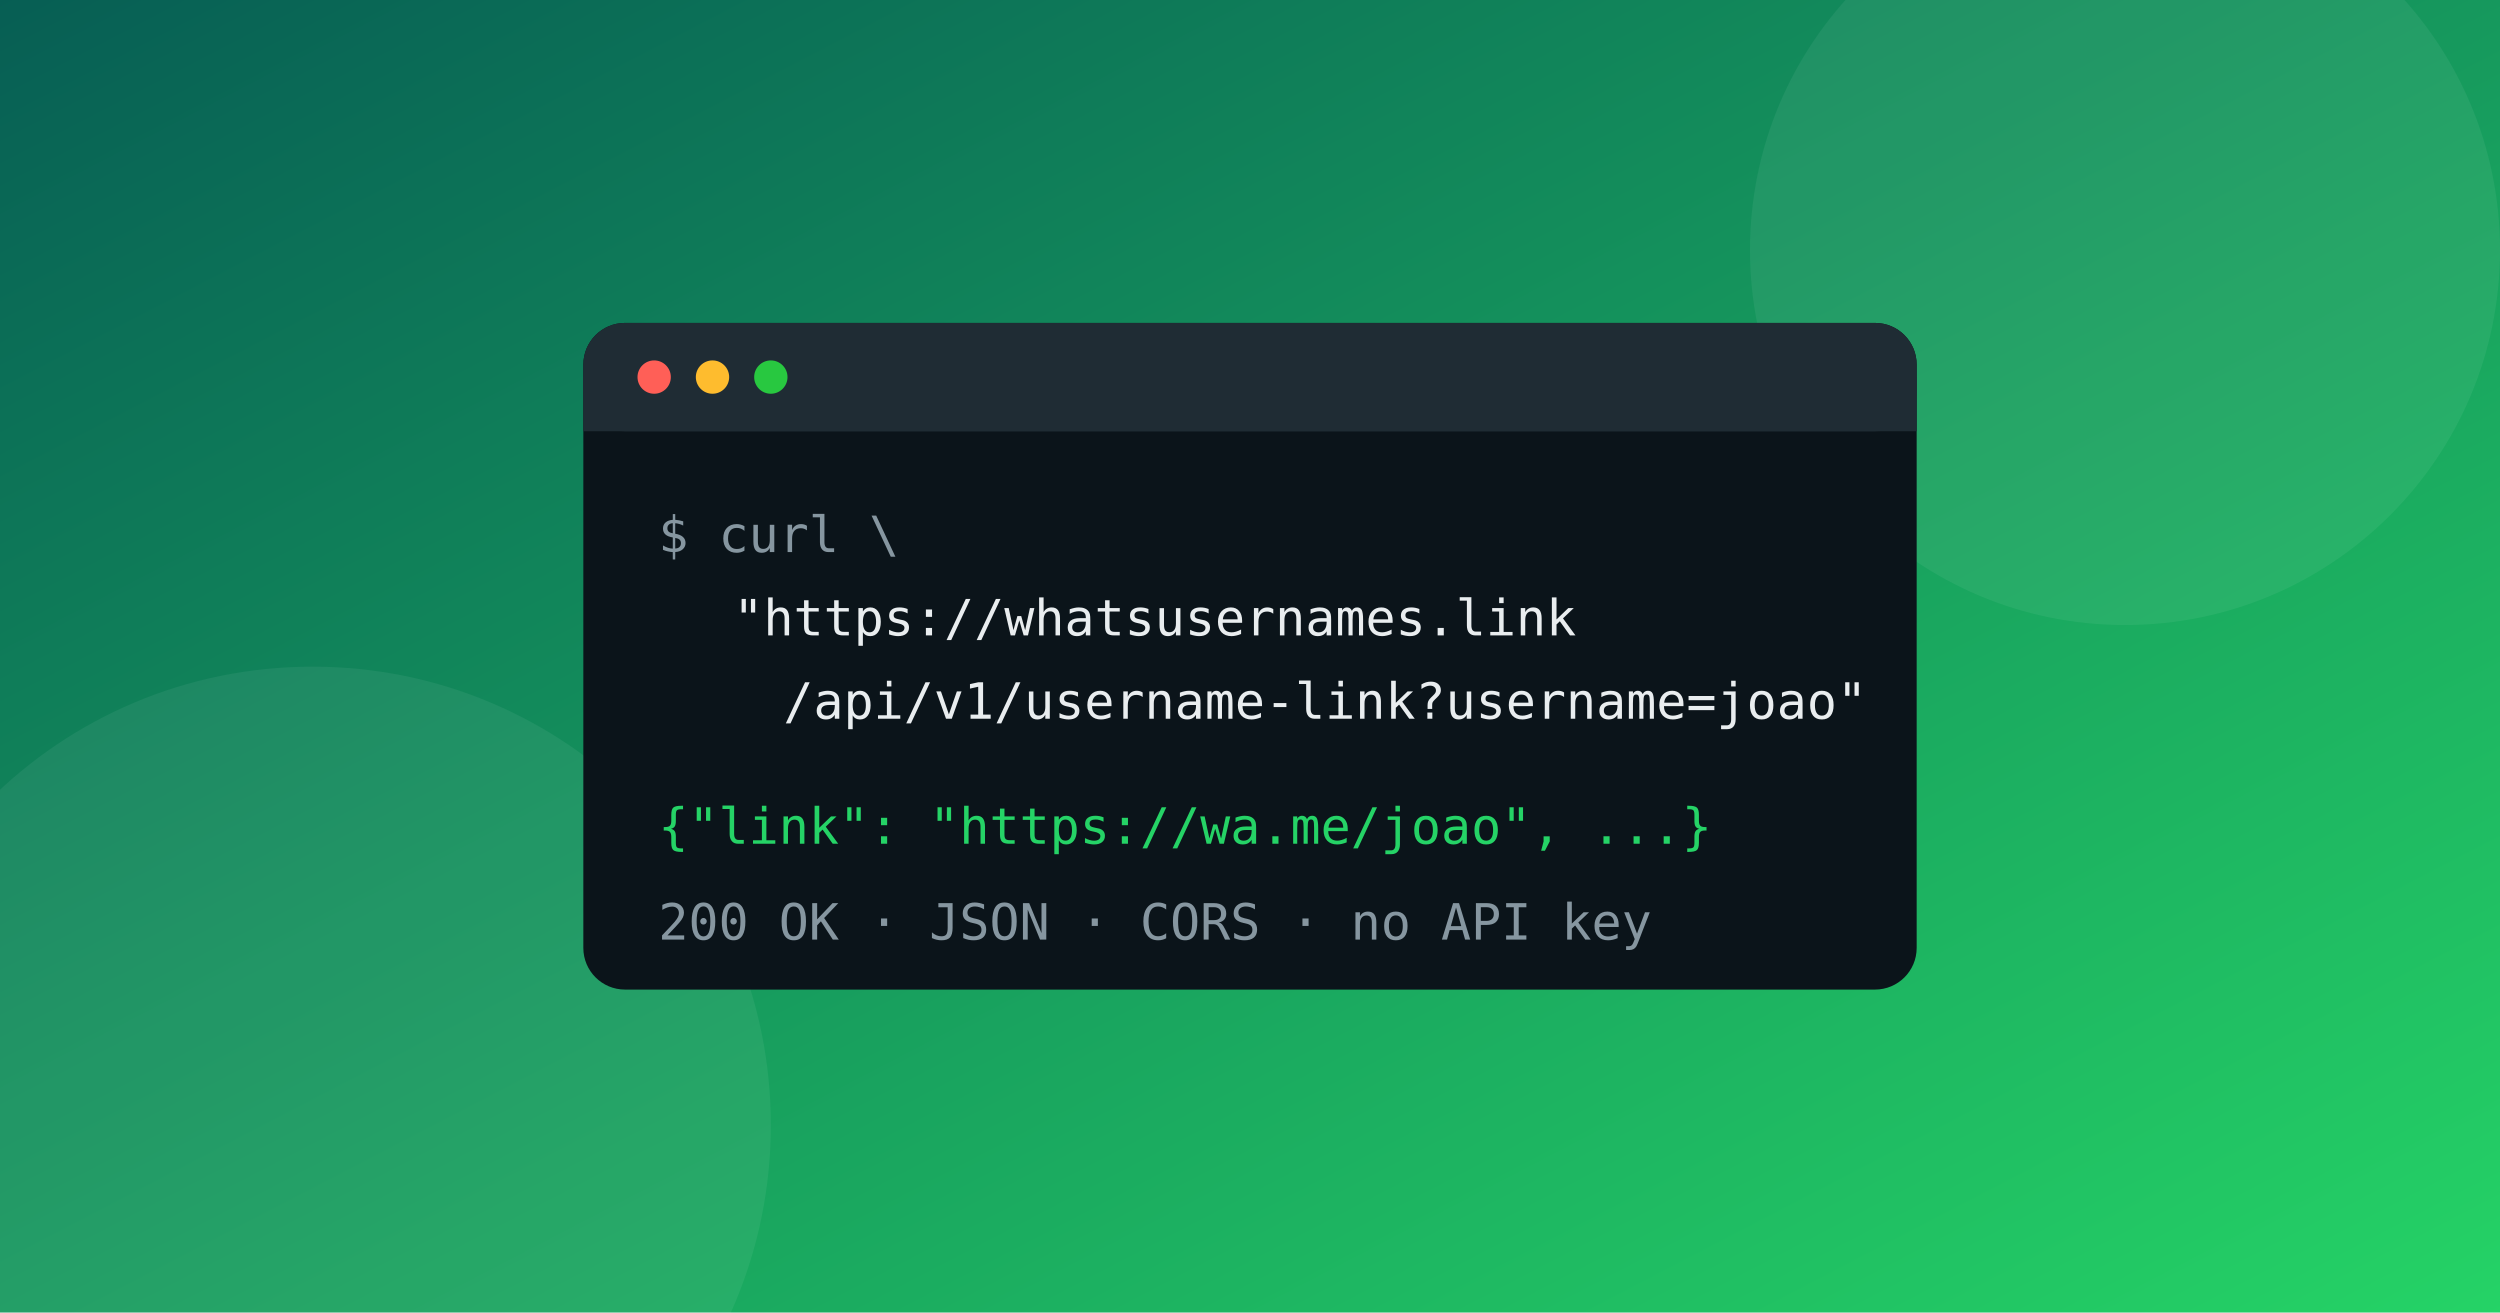
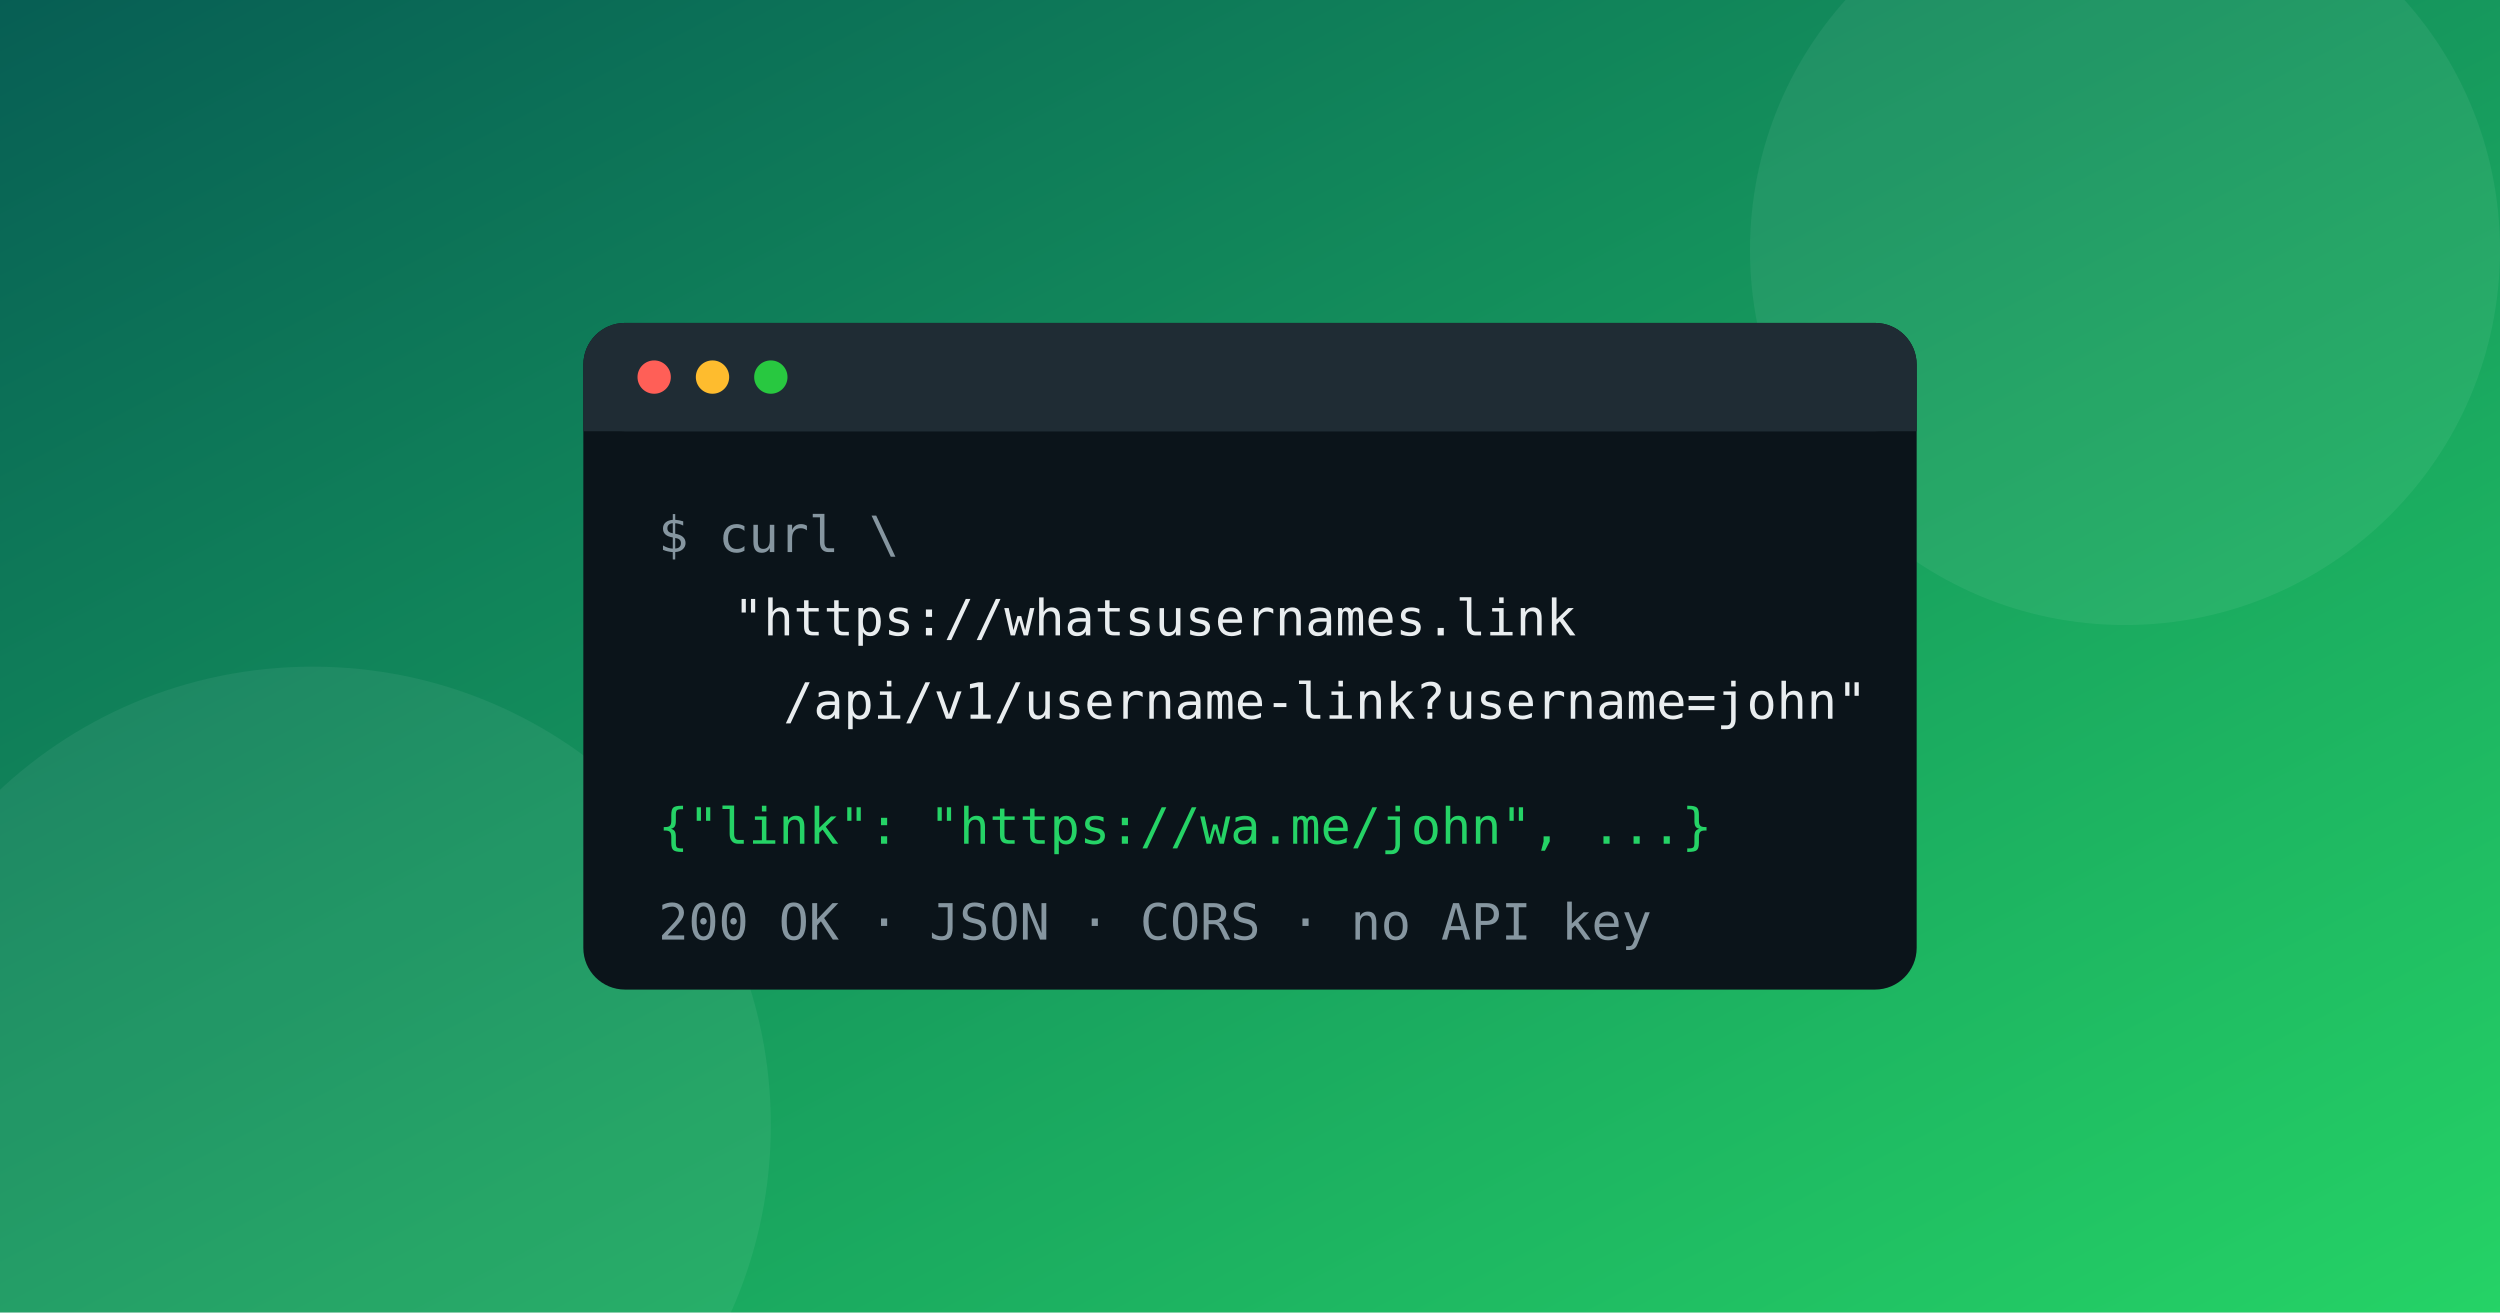
<svg xmlns="http://www.w3.org/2000/svg" viewBox="0 0 1200 630" role="img" aria-hidden="true">
  <defs>
    <linearGradient id="bg" x1="0" y1="0" x2="1" y2="1">
      <stop offset="0%" stop-color="#075E54" />
      <stop offset="100%" stop-color="#25D366" />
    </linearGradient>
  </defs>
  <rect width="1200" height="630" fill="url(#bg)" />
  <circle cx="1020" cy="120" r="180" fill="#ffffff" opacity="0.06" />
  <circle cx="150" cy="540" r="220" fill="#ffffff" opacity="0.06" />
  <g transform="translate(280,155)">
    <rect x="0" y="0" width="640" height="320" rx="20" fill="#0b141a" />
    <rect x="0" y="0" width="640" height="52" rx="20" fill="#1f2c34" />
    <rect x="0" y="26" width="640" height="26" fill="#1f2c34" />
    <circle cx="34" cy="26" r="8" fill="#ff5f57" />
    <circle cx="62" cy="26" r="8" fill="#febc2e" />
    <circle cx="90" cy="26" r="8" fill="#28c840" />
    <g font-family="monospace" font-size="24">
      <text x="36" y="110" fill="#8696a0">$ curl \</text>
      <text x="72" y="150" fill="#e9edef">"https://whatsusernames.link</text>
-       <text x="96" y="190" fill="#e9edef">/api/v1/username-link?username=joao"</text>
-       <text x="36" y="250" fill="#25D366">{"link": "https://wa.me/joao", ...}</text>
+       <text x="96" y="190" fill="#e9edef">/api/v1/username-link?username=john"</text>
+       <text x="36" y="250" fill="#25D366">{"link": "https://wa.me/john", ...}</text>
      <text x="36" y="296" fill="#8696a0">200 OK · JSON · CORS · no API key</text>
    </g>
  </g>
</svg>
